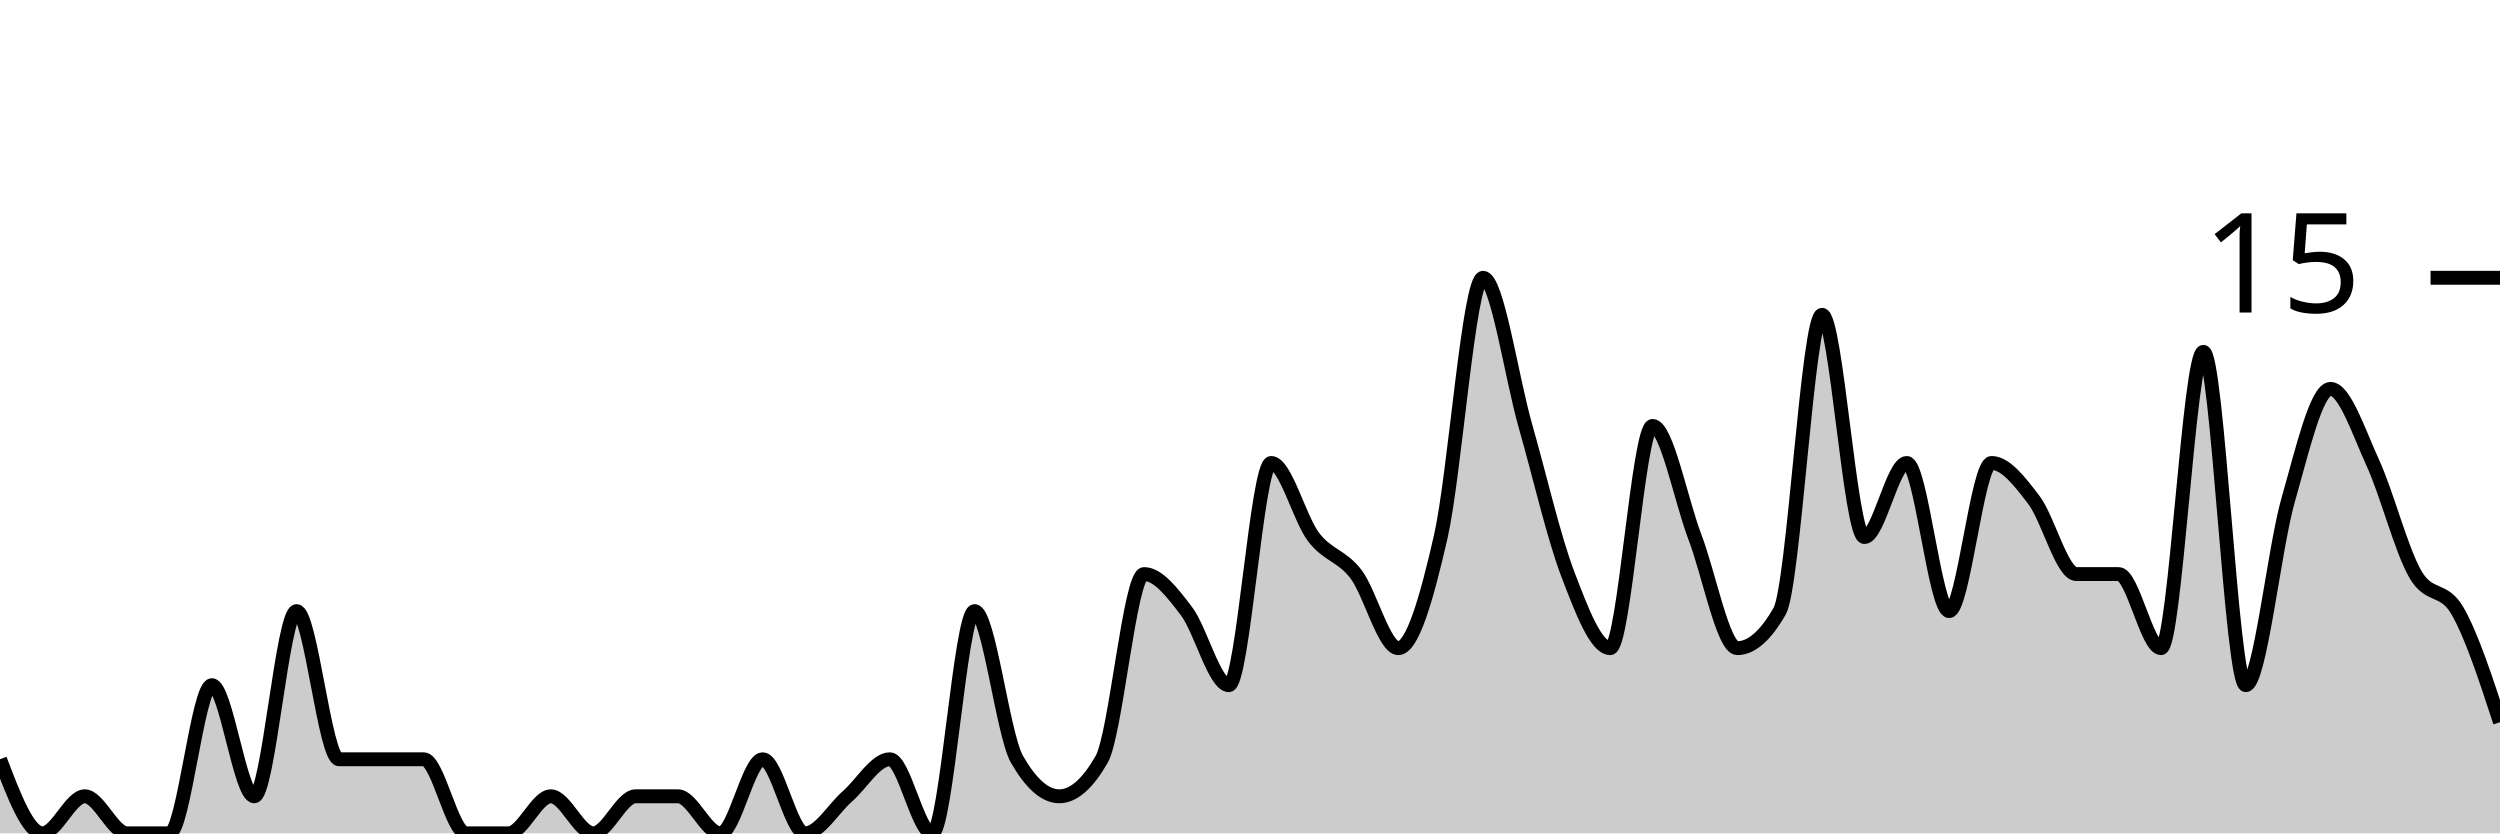
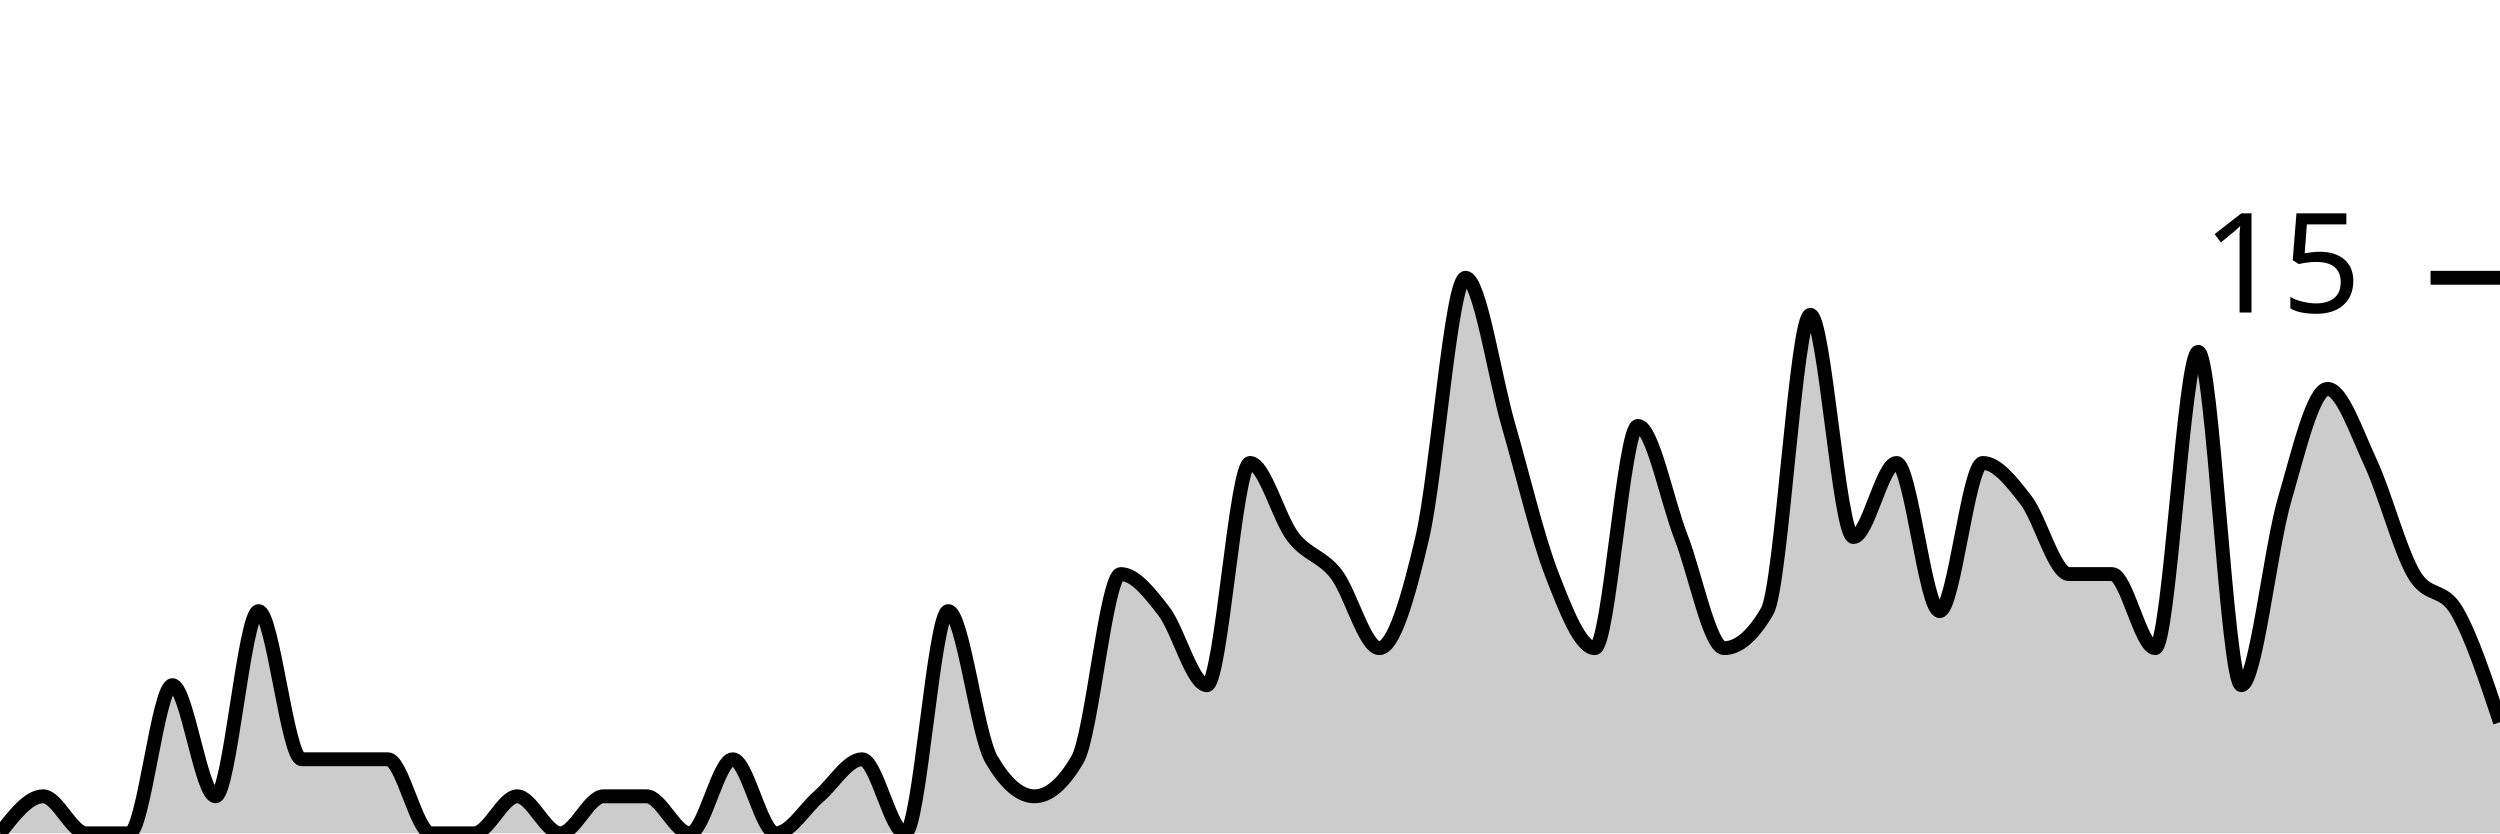
<svg xmlns="http://www.w3.org/2000/svg" viewBox="0 0 180 60">
  <g transform="translate(0,20)">
-     <path class="area" fill="rgba(0, 0, 0, 0.2)" d="M0,34.667C1.017,37.333,2.034,40,3.051,40C4.068,40,5.085,37.333,6.102,37.333C7.119,37.333,8.136,40,9.153,40C10.169,40,11.186,40,12.203,40C13.22,40,14.237,29.333,15.254,29.333C16.271,29.333,17.288,37.333,18.305,37.333C19.322,37.333,20.339,24,21.356,24C22.373,24,23.39,34.667,24.407,34.667C25.424,34.667,26.441,34.667,27.458,34.667C28.475,34.667,29.492,34.667,30.508,34.667C31.525,34.667,32.542,40,33.559,40C34.576,40,35.593,40,36.61,40C37.627,40,38.644,37.333,39.661,37.333C40.678,37.333,41.695,40,42.712,40C43.729,40,44.746,37.333,45.763,37.333C46.78,37.333,47.797,37.333,48.814,37.333C49.831,37.333,50.847,40,51.864,40C52.881,40,53.898,34.667,54.915,34.667C55.932,34.667,56.949,40,57.966,40C58.983,40,60,38.222,61.017,37.333C62.034,36.444,63.051,34.667,64.068,34.667C65.085,34.667,66.102,40,67.119,40C68.136,40,69.153,24,70.169,24C71.186,24,72.203,32.889,73.22,34.667C74.237,36.444,75.254,37.333,76.271,37.333C77.288,37.333,78.305,36.444,79.322,34.667C80.339,32.889,81.356,21.333,82.373,21.333C83.39,21.333,84.407,22.667,85.424,24C86.441,25.333,87.458,29.333,88.475,29.333C89.492,29.333,90.508,13.333,91.525,13.333C92.542,13.333,93.559,17.333,94.576,18.667C95.593,20,96.61,20,97.627,21.333C98.644,22.667,99.661,26.667,100.678,26.667C101.695,26.667,102.712,23.111,103.729,18.667C104.746,14.222,105.763,0,106.78,0C107.797,0,108.814,7.111,109.831,10.667C110.847,14.222,111.864,18.667,112.881,21.333C113.898,24,114.915,26.667,115.932,26.667C116.949,26.667,117.966,10.667,118.983,10.667C120,10.667,121.017,16,122.034,18.667C123.051,21.333,124.068,26.667,125.085,26.667C126.102,26.667,127.119,25.778,128.136,24C129.153,22.222,130.169,2.667,131.186,2.667C132.203,2.667,133.22,18.667,134.237,18.667C135.254,18.667,136.271,13.333,137.288,13.333C138.305,13.333,139.322,24,140.339,24C141.356,24,142.373,13.333,143.39,13.333C144.407,13.333,145.424,14.667,146.441,16C147.458,17.333,148.475,21.333,149.492,21.333C150.508,21.333,151.525,21.333,152.542,21.333C153.559,21.333,154.576,26.667,155.593,26.667C156.61,26.667,157.627,5.333,158.644,5.333C159.661,5.333,160.678,29.333,161.695,29.333C162.712,29.333,163.729,19.556,164.746,16C165.763,12.444,166.78,8,167.797,8C168.814,8,169.831,11.111,170.847,13.333C171.864,15.556,172.881,19.556,173.898,21.333C174.915,23.111,175.932,22.222,176.949,24C177.966,25.778,178.983,28.889,180,32L180,40C178.983,40,177.966,40,176.949,40C175.932,40,174.915,40,173.898,40C172.881,40,171.864,40,170.847,40C169.831,40,168.814,40,167.797,40C166.78,40,165.763,40,164.746,40C163.729,40,162.712,40,161.695,40C160.678,40,159.661,40,158.644,40C157.627,40,156.61,40,155.593,40C154.576,40,153.559,40,152.542,40C151.525,40,150.508,40,149.492,40C148.475,40,147.458,40,146.441,40C145.424,40,144.407,40,143.39,40C142.373,40,141.356,40,140.339,40C139.322,40,138.305,40,137.288,40C136.271,40,135.254,40,134.237,40C133.22,40,132.203,40,131.186,40C130.169,40,129.153,40,128.136,40C127.119,40,126.102,40,125.085,40C124.068,40,123.051,40,122.034,40C121.017,40,120,40,118.983,40C117.966,40,116.949,40,115.932,40C114.915,40,113.898,40,112.881,40C111.864,40,110.847,40,109.831,40C108.814,40,107.797,40,106.78,40C105.763,40,104.746,40,103.729,40C102.712,40,101.695,40,100.678,40C99.661,40,98.644,40,97.627,40C96.61,40,95.593,40,94.576,40C93.559,40,92.542,40,91.525,40C90.508,40,89.492,40,88.475,40C87.458,40,86.441,40,85.424,40C84.407,40,83.39,40,82.373,40C81.356,40,80.339,40,79.322,40C78.305,40,77.288,40,76.271,40C75.254,40,74.237,40,73.22,40C72.203,40,71.186,40,70.169,40C69.153,40,68.136,40,67.119,40C66.102,40,65.085,40,64.068,40C63.051,40,62.034,40,61.017,40C60,40,58.983,40,57.966,40C56.949,40,55.932,40,54.915,40C53.898,40,52.881,40,51.864,40C50.847,40,49.831,40,48.814,40C47.797,40,46.78,40,45.763,40C44.746,40,43.729,40,42.712,40C41.695,40,40.678,40,39.661,40C38.644,40,37.627,40,36.61,40C35.593,40,34.576,40,33.559,40C32.542,40,31.525,40,30.508,40C29.492,40,28.475,40,27.458,40C26.441,40,25.424,40,24.407,40C23.39,40,22.373,40,21.356,40C20.339,40,19.322,40,18.305,40C17.288,40,16.271,40,15.254,40C14.237,40,13.22,40,12.203,40C11.186,40,10.169,40,9.153,40C8.136,40,7.119,40,6.102,40C5.085,40,4.068,40,3.051,40C2.034,40,1.017,40,0,40Z" />
-     <path class="line" stroke="black" fill="none" d="M0,34.667C1.017,37.333,2.034,40,3.051,40C4.068,40,5.085,37.333,6.102,37.333C7.119,37.333,8.136,40,9.153,40C10.169,40,11.186,40,12.203,40C13.22,40,14.237,29.333,15.254,29.333C16.271,29.333,17.288,37.333,18.305,37.333C19.322,37.333,20.339,24,21.356,24C22.373,24,23.39,34.667,24.407,34.667C25.424,34.667,26.441,34.667,27.458,34.667C28.475,34.667,29.492,34.667,30.508,34.667C31.525,34.667,32.542,40,33.559,40C34.576,40,35.593,40,36.61,40C37.627,40,38.644,37.333,39.661,37.333C40.678,37.333,41.695,40,42.712,40C43.729,40,44.746,37.333,45.763,37.333C46.78,37.333,47.797,37.333,48.814,37.333C49.831,37.333,50.847,40,51.864,40C52.881,40,53.898,34.667,54.915,34.667C55.932,34.667,56.949,40,57.966,40C58.983,40,60,38.222,61.017,37.333C62.034,36.444,63.051,34.667,64.068,34.667C65.085,34.667,66.102,40,67.119,40C68.136,40,69.153,24,70.169,24C71.186,24,72.203,32.889,73.22,34.667C74.237,36.444,75.254,37.333,76.271,37.333C77.288,37.333,78.305,36.444,79.322,34.667C80.339,32.889,81.356,21.333,82.373,21.333C83.39,21.333,84.407,22.667,85.424,24C86.441,25.333,87.458,29.333,88.475,29.333C89.492,29.333,90.508,13.333,91.525,13.333C92.542,13.333,93.559,17.333,94.576,18.667C95.593,20,96.61,20,97.627,21.333C98.644,22.667,99.661,26.667,100.678,26.667C101.695,26.667,102.712,23.111,103.729,18.667C104.746,14.222,105.763,0,106.78,0C107.797,0,108.814,7.111,109.831,10.667C110.847,14.222,111.864,18.667,112.881,21.333C113.898,24,114.915,26.667,115.932,26.667C116.949,26.667,117.966,10.667,118.983,10.667C120,10.667,121.017,16,122.034,18.667C123.051,21.333,124.068,26.667,125.085,26.667C126.102,26.667,127.119,25.778,128.136,24C129.153,22.222,130.169,2.667,131.186,2.667C132.203,2.667,133.22,18.667,134.237,18.667C135.254,18.667,136.271,13.333,137.288,13.333C138.305,13.333,139.322,24,140.339,24C141.356,24,142.373,13.333,143.39,13.333C144.407,13.333,145.424,14.667,146.441,16C147.458,17.333,148.475,21.333,149.492,21.333C150.508,21.333,151.525,21.333,152.542,21.333C153.559,21.333,154.576,26.667,155.593,26.667C156.61,26.667,157.627,5.333,158.644,5.333C159.661,5.333,160.678,29.333,161.695,29.333C162.712,29.333,163.729,19.556,164.746,16C165.763,12.444,166.78,8,167.797,8C168.814,8,169.831,11.111,170.847,13.333C171.864,15.556,172.881,19.556,173.898,21.333C174.915,23.111,175.932,22.222,176.949,24C177.966,25.778,178.983,28.889,180,32" />
+     <path class="area" fill="rgba(0, 0, 0, 0.2)" d="M0,40C1.034,38.667,2.069,37.333,3.103,37.333C4.138,37.333,5.172,40,6.207,40C7.241,40,8.276,40,9.31,40C10.345,40,11.379,29.333,12.414,29.333C13.448,29.333,14.483,37.333,15.517,37.333C16.552,37.333,17.586,24,18.621,24C19.655,24,20.69,34.667,21.724,34.667C22.759,34.667,23.793,34.667,24.828,34.667C25.862,34.667,26.897,34.667,27.931,34.667C28.966,34.667,30,40,31.034,40C32.069,40,33.103,40,34.138,40C35.172,40,36.207,37.333,37.241,37.333C38.276,37.333,39.31,40,40.345,40C41.379,40,42.414,37.333,43.448,37.333C44.483,37.333,45.517,37.333,46.552,37.333C47.586,37.333,48.621,40,49.655,40C50.69,40,51.724,34.667,52.759,34.667C53.793,34.667,54.828,40,55.862,40C56.897,40,57.931,38.222,58.966,37.333C60,36.444,61.034,34.667,62.069,34.667C63.103,34.667,64.138,40,65.172,40C66.207,40,67.241,24,68.276,24C69.31,24,70.345,32.889,71.379,34.667C72.414,36.444,73.448,37.333,74.483,37.333C75.517,37.333,76.552,36.444,77.586,34.667C78.621,32.889,79.655,21.333,80.69,21.333C81.724,21.333,82.759,22.667,83.793,24C84.828,25.333,85.862,29.333,86.897,29.333C87.931,29.333,88.966,13.333,90,13.333C91.034,13.333,92.069,17.333,93.103,18.667C94.138,20,95.172,20,96.207,21.333C97.241,22.667,98.276,26.667,99.31,26.667C100.345,26.667,101.379,23.111,102.414,18.667C103.448,14.222,104.483,0,105.517,0C106.552,0,107.586,7.111,108.621,10.667C109.655,14.222,110.69,18.667,111.724,21.333C112.759,24,113.793,26.667,114.828,26.667C115.862,26.667,116.897,10.667,117.931,10.667C118.966,10.667,120,16,121.034,18.667C122.069,21.333,123.103,26.667,124.138,26.667C125.172,26.667,126.207,25.778,127.241,24C128.276,22.222,129.31,2.667,130.345,2.667C131.379,2.667,132.414,18.667,133.448,18.667C134.483,18.667,135.517,13.333,136.552,13.333C137.586,13.333,138.621,24,139.655,24C140.69,24,141.724,13.333,142.759,13.333C143.793,13.333,144.828,14.667,145.862,16C146.897,17.333,147.931,21.333,148.966,21.333C150,21.333,151.034,21.333,152.069,21.333C153.103,21.333,154.138,26.667,155.172,26.667C156.207,26.667,157.241,5.333,158.276,5.333C159.31,5.333,160.345,29.333,161.379,29.333C162.414,29.333,163.448,19.556,164.483,16C165.517,12.444,166.552,8,167.586,8C168.621,8,169.655,11.111,170.69,13.333C171.724,15.556,172.759,19.556,173.793,21.333C174.828,23.111,175.862,22.222,176.897,24C177.931,25.778,178.966,28.889,180,32L180,40C178.966,40,177.931,40,176.897,40C175.862,40,174.828,40,173.793,40C172.759,40,171.724,40,170.69,40C169.655,40,168.621,40,167.586,40C166.552,40,165.517,40,164.483,40C163.448,40,162.414,40,161.379,40C160.345,40,159.31,40,158.276,40C157.241,40,156.207,40,155.172,40C154.138,40,153.103,40,152.069,40C151.034,40,150,40,148.966,40C147.931,40,146.897,40,145.862,40C144.828,40,143.793,40,142.759,40C141.724,40,140.69,40,139.655,40C138.621,40,137.586,40,136.552,40C135.517,40,134.483,40,133.448,40C132.414,40,131.379,40,130.345,40C129.31,40,128.276,40,127.241,40C126.207,40,125.172,40,124.138,40C123.103,40,122.069,40,121.034,40C120,40,118.966,40,117.931,40C116.897,40,115.862,40,114.828,40C113.793,40,112.759,40,111.724,40C110.69,40,109.655,40,108.621,40C107.586,40,106.552,40,105.517,40C104.483,40,103.448,40,102.414,40C101.379,40,100.345,40,99.31,40C98.276,40,97.241,40,96.207,40C95.172,40,94.138,40,93.103,40C92.069,40,91.034,40,90,40C88.966,40,87.931,40,86.897,40C85.862,40,84.828,40,83.793,40C82.759,40,81.724,40,80.69,40C79.655,40,78.621,40,77.586,40C76.552,40,75.517,40,74.483,40C73.448,40,72.414,40,71.379,40C70.345,40,69.31,40,68.276,40C67.241,40,66.207,40,65.172,40C64.138,40,63.103,40,62.069,40C61.034,40,60,40,58.966,40C57.931,40,56.897,40,55.862,40C54.828,40,53.793,40,52.759,40C51.724,40,50.69,40,49.655,40C48.621,40,47.586,40,46.552,40C45.517,40,44.483,40,43.448,40C42.414,40,41.379,40,40.345,40C39.31,40,38.276,40,37.241,40C36.207,40,35.172,40,34.138,40C33.103,40,32.069,40,31.034,40C30,40,28.966,40,27.931,40C26.897,40,25.862,40,24.828,40C23.793,40,22.759,40,21.724,40C20.69,40,19.655,40,18.621,40C17.586,40,16.552,40,15.517,40C14.483,40,13.448,40,12.414,40C11.379,40,10.345,40,9.31,40C8.276,40,7.241,40,6.207,40C5.172,40,4.138,40,3.103,40C2.069,40,1.034,40,0,40Z" />
+     <path class="line" stroke="black" fill="none" d="M0,40C1.034,38.667,2.069,37.333,3.103,37.333C4.138,37.333,5.172,40,6.207,40C7.241,40,8.276,40,9.31,40C10.345,40,11.379,29.333,12.414,29.333C13.448,29.333,14.483,37.333,15.517,37.333C16.552,37.333,17.586,24,18.621,24C19.655,24,20.69,34.667,21.724,34.667C22.759,34.667,23.793,34.667,24.828,34.667C25.862,34.667,26.897,34.667,27.931,34.667C28.966,34.667,30,40,31.034,40C32.069,40,33.103,40,34.138,40C35.172,40,36.207,37.333,37.241,37.333C38.276,37.333,39.31,40,40.345,40C41.379,40,42.414,37.333,43.448,37.333C44.483,37.333,45.517,37.333,46.552,37.333C47.586,37.333,48.621,40,49.655,40C50.69,40,51.724,34.667,52.759,34.667C53.793,34.667,54.828,40,55.862,40C56.897,40,57.931,38.222,58.966,37.333C60,36.444,61.034,34.667,62.069,34.667C63.103,34.667,64.138,40,65.172,40C66.207,40,67.241,24,68.276,24C69.31,24,70.345,32.889,71.379,34.667C72.414,36.444,73.448,37.333,74.483,37.333C75.517,37.333,76.552,36.444,77.586,34.667C78.621,32.889,79.655,21.333,80.69,21.333C81.724,21.333,82.759,22.667,83.793,24C84.828,25.333,85.862,29.333,86.897,29.333C87.931,29.333,88.966,13.333,90,13.333C91.034,13.333,92.069,17.333,93.103,18.667C94.138,20,95.172,20,96.207,21.333C97.241,22.667,98.276,26.667,99.31,26.667C100.345,26.667,101.379,23.111,102.414,18.667C103.448,14.222,104.483,0,105.517,0C106.552,0,107.586,7.111,108.621,10.667C109.655,14.222,110.69,18.667,111.724,21.333C112.759,24,113.793,26.667,114.828,26.667C115.862,26.667,116.897,10.667,117.931,10.667C118.966,10.667,120,16,121.034,18.667C122.069,21.333,123.103,26.667,124.138,26.667C125.172,26.667,126.207,25.778,127.241,24C128.276,22.222,129.31,2.667,130.345,2.667C131.379,2.667,132.414,18.667,133.448,18.667C134.483,18.667,135.517,13.333,136.552,13.333C137.586,13.333,138.621,24,139.655,24C140.69,24,141.724,13.333,142.759,13.333C143.793,13.333,144.828,14.667,145.862,16C146.897,17.333,147.931,21.333,148.966,21.333C150,21.333,151.034,21.333,152.069,21.333C153.103,21.333,154.138,26.667,155.172,26.667C156.207,26.667,157.241,5.333,158.276,5.333C159.31,5.333,160.345,29.333,161.379,29.333C162.414,29.333,163.448,19.556,164.483,16C165.517,12.444,166.552,8,167.586,8C168.621,8,169.655,11.111,170.69,13.333C171.724,15.556,172.759,19.556,173.793,21.333C174.828,23.111,175.862,22.222,176.897,24C177.931,25.778,178.966,28.889,180,32" />
    <path class="axis-ceiling" stroke-width="1" stroke="black" fill="none" d="M175,0L180,0" />
    <text class="axis-ceiling-label" font-family="sans-serif" text-anchor="end" font-size="10px" x="170" y="2.5">15</text>
  </g>
</svg>
